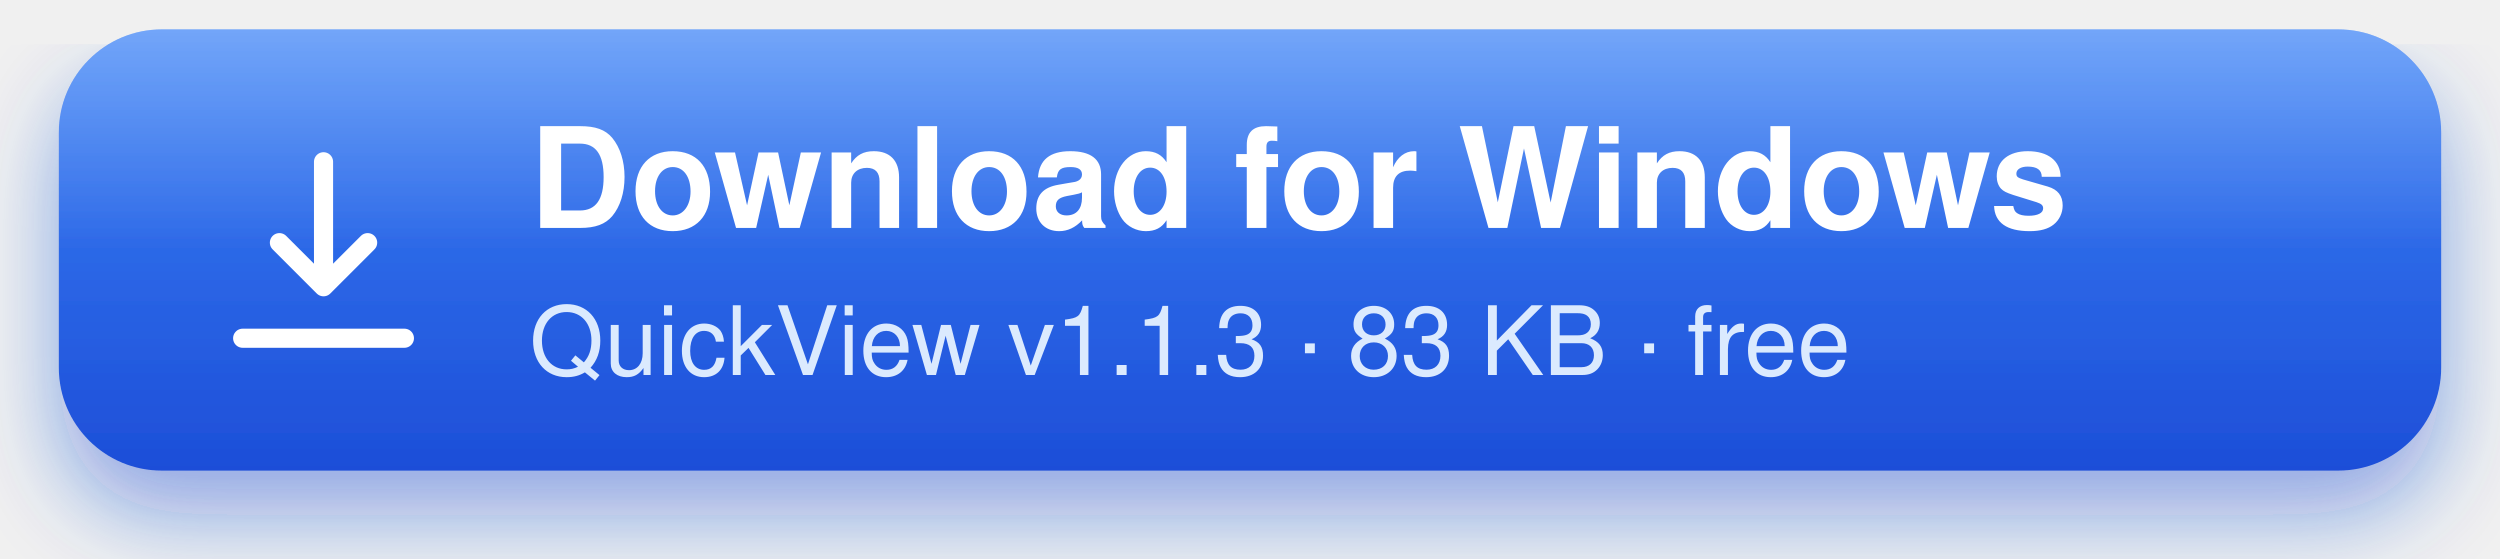
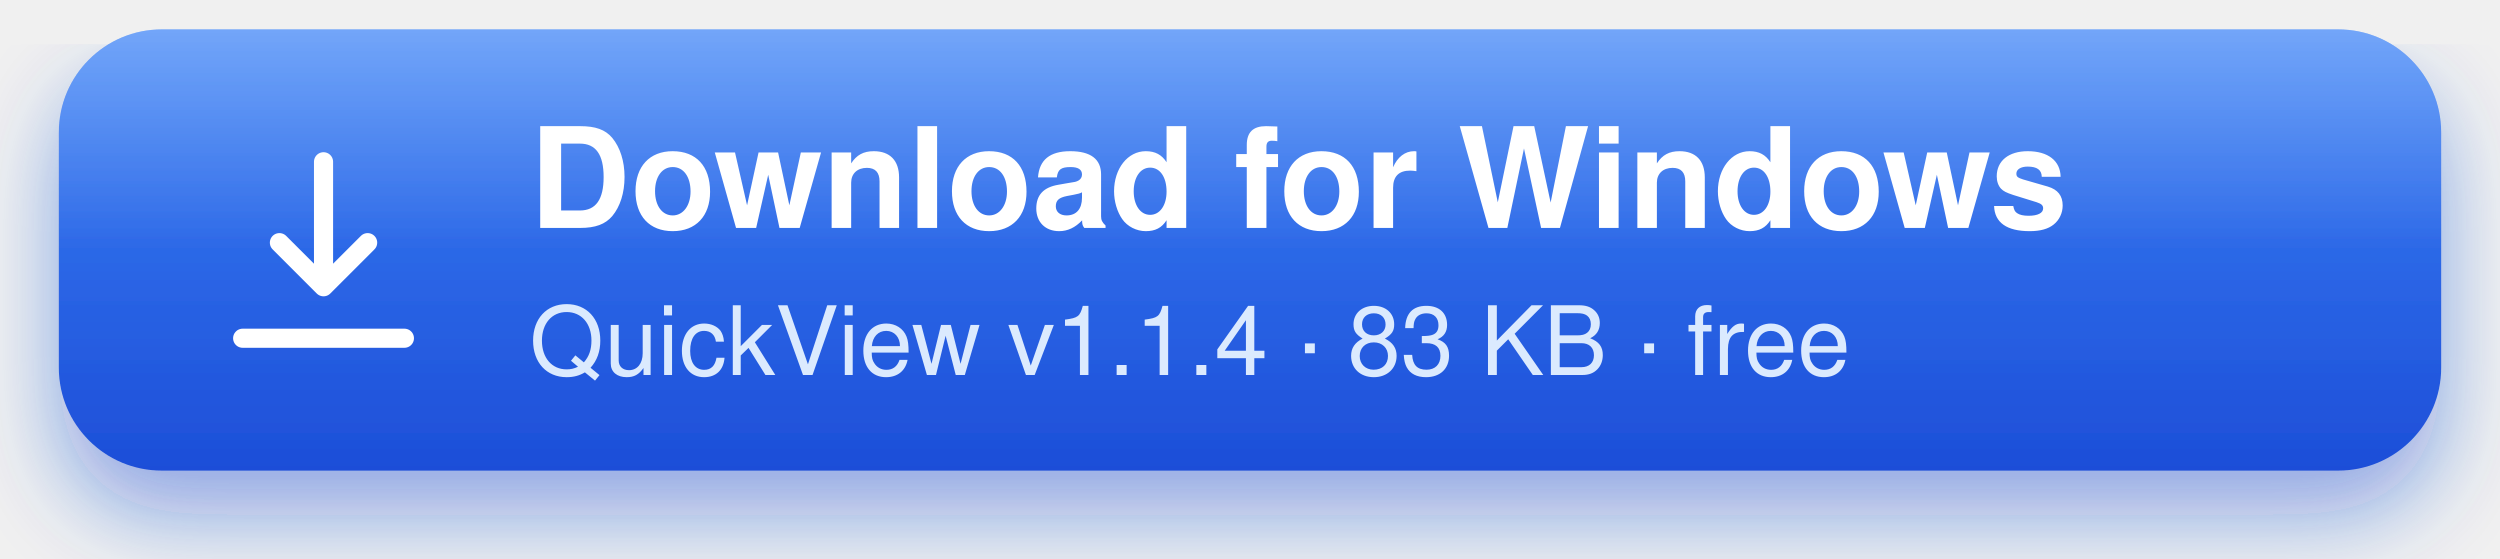
<svg xmlns="http://www.w3.org/2000/svg" width="340" height="76" viewBox="0 0 340 76" role="img" aria-label="Download QuickView for Windows">
  <defs>
    <linearGradient id="bg" x1="0" y1="0" x2="0" y2="1">
      <stop offset="0" stop-color="#3b82f6" />
      <stop offset="1" stop-color="#1d4ed8" />
    </linearGradient>
    <linearGradient id="hl" x1="0" y1="0" x2="0" y2="1">
      <stop offset="0" stop-color="#fff" stop-opacity=".28" />
      <stop offset=".5" stop-color="#fff" stop-opacity="0" />
    </linearGradient>
    <filter id="sh" x="-10%" y="-20%" width="120%" height="160%">
      <feDropShadow dx="0" dy="6" stdDeviation="6" flood-color="#1d4ed8" flood-opacity=".45" />
    </filter>
  </defs>
  <g filter="url(#sh)">
    <rect x="8" y="4" width="324" height="60" rx="14" fill="url(#bg)" />
    <rect x="8" y="4" width="324" height="60" rx="14" fill="url(#hl)" />
  </g>
  <g fill="none" stroke="#fff" stroke-width="2.6" stroke-linecap="round" stroke-linejoin="round" transform="translate(30 20)">
    <path d="M14 2v17m0 0l-6-6m6 6l6-6M3 26h22" />
  </g>
  <text x="72" y="31" font-family="Segoe UI, -apple-system, Helvetica, Arial, sans-serif" font-size="19" font-weight="700" fill="#fff">Download for Windows</text>
-   <text x="72" y="51" font-family="Segoe UI, -apple-system, Helvetica, Arial, sans-serif" font-size="13" fill="#dbeafe">QuickView v1.1.3  ·  83 KB  ·  free</text>
+   <text x="72" y="51" font-family="Segoe UI, -apple-system, Helvetica, Arial, sans-serif" font-size="13" fill="#dbeafe">QuickView v1.1.4  ·  83 KB  ·  free</text>
</svg>
